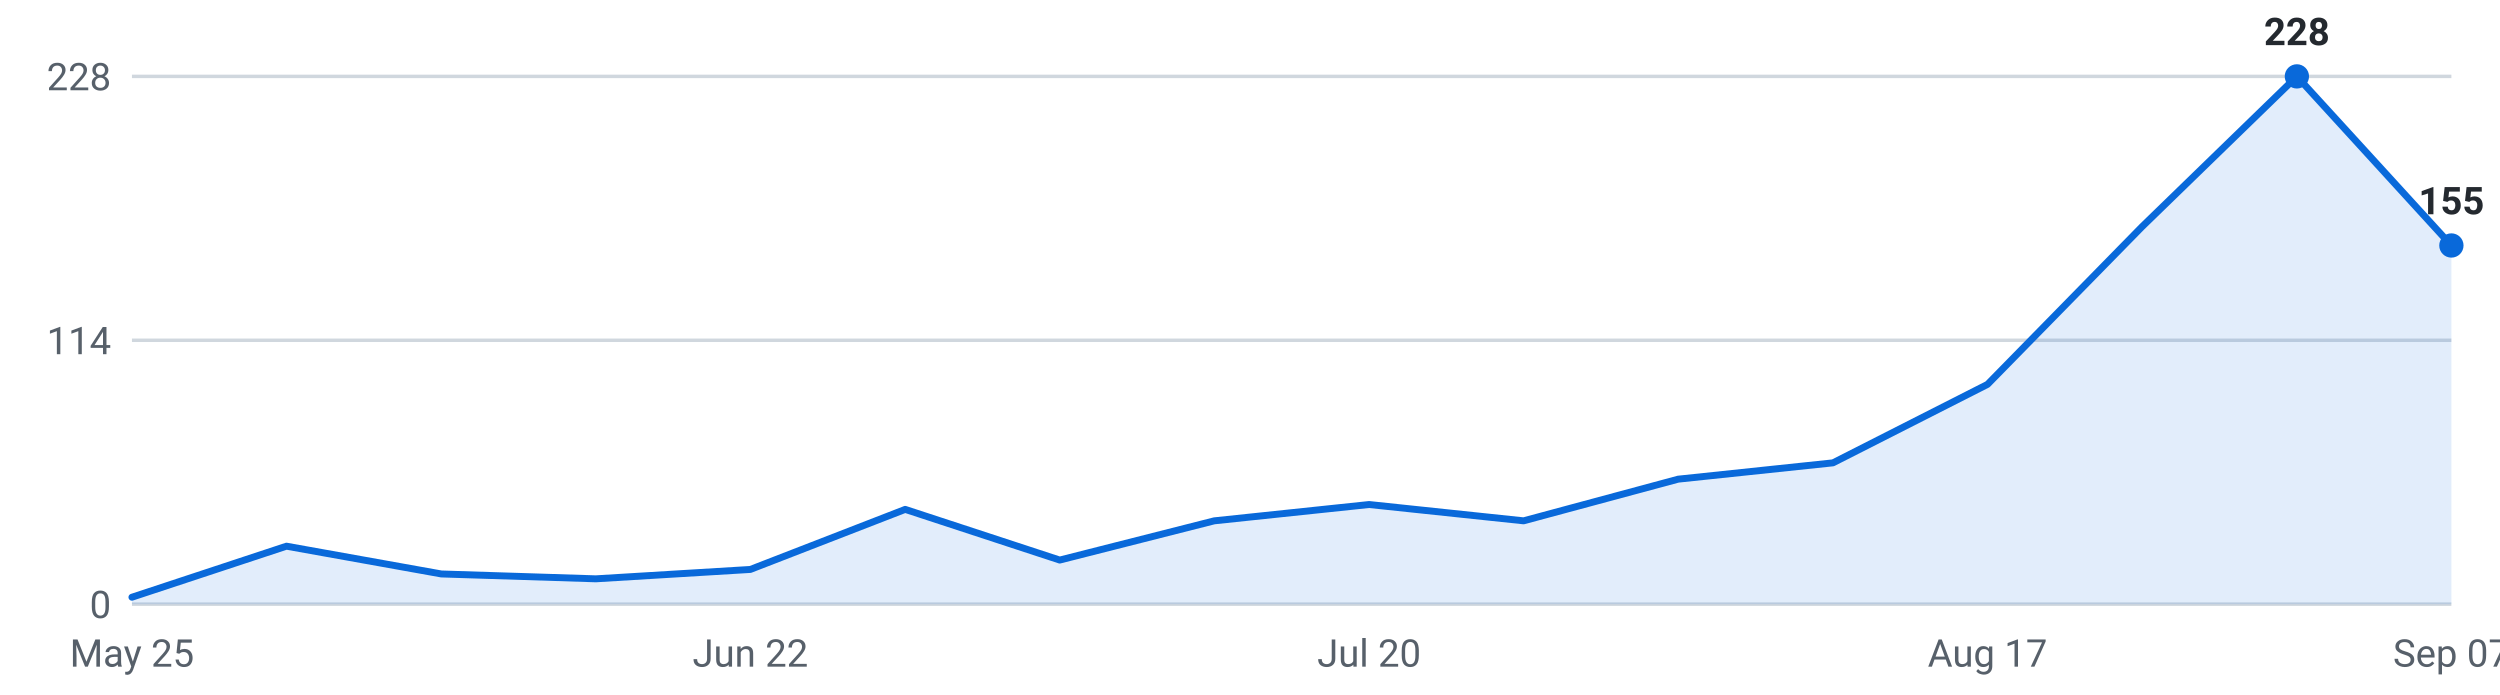
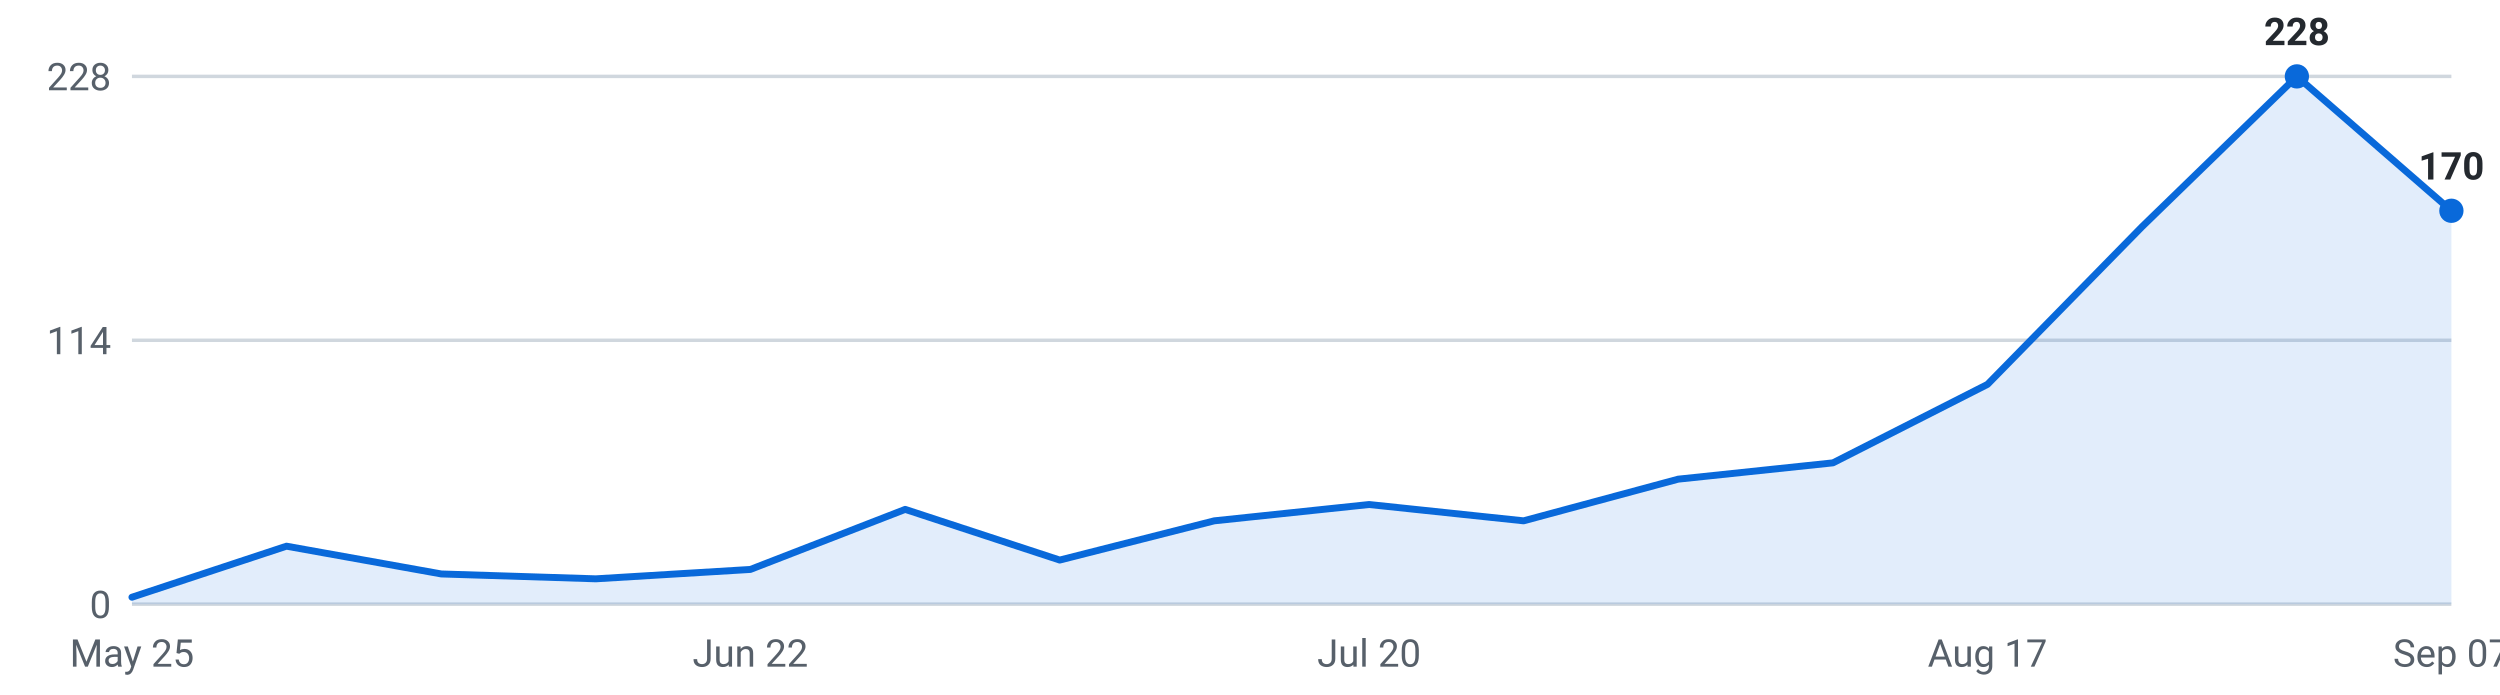
<svg xmlns="http://www.w3.org/2000/svg" viewBox="0 0 720 200" width="720" height="200" role="img" aria-label="Internships posted per week, last 16 weeks">
  <g font-family="-apple-system,Segoe UI,Roboto,sans-serif" font-size="11">
    <line x1="38" y1="174.0" x2="706" y2="174.0" stroke="#d0d7de" stroke-width="1" />
    <text x="32" y="178.0" text-anchor="end" fill="#57606a">0</text>
    <line x1="38" y1="98.0" x2="706" y2="98.0" stroke="#d0d7de" stroke-width="1" />
    <text x="32" y="102.0" text-anchor="end" fill="#57606a">114</text>
    <line x1="38" y1="22.0" x2="706" y2="22.0" stroke="#d0d7de" stroke-width="1" />
    <text x="32" y="26.0" text-anchor="end" fill="#57606a">228</text>
-     <path d="M38.0,174 L38.0,172.0 L82.5,157.3 L127.1,165.3 L171.6,166.7 L216.1,164.0 L260.7,146.7 L305.2,161.3 L349.7,150.0 L394.3,145.3 L438.8,150.0 L483.3,138.0 L527.9,133.3 L572.4,110.7 L616.9,65.3 L661.5,22.0 L706.0,70.7 L706.0,174 Z" fill="#0969da" fill-opacity="0.12" />
-     <polyline points="38.0,172.0 82.5,157.3 127.1,165.3 171.6,166.7 216.1,164.0 260.7,146.7 305.2,161.3 349.7,150.0 394.3,145.3 438.8,150.0 483.3,138.0 527.9,133.3 572.4,110.7 616.9,65.3 661.5,22.0 706.0,70.7" fill="none" stroke="#0969da" stroke-width="2" stroke-linejoin="round" stroke-linecap="round" />
+     <path d="M38.0,174 L38.0,172.0 L82.5,157.3 L127.1,165.3 L171.6,166.7 L216.1,164.0 L260.7,146.7 L305.2,161.3 L349.7,150.0 L394.3,145.3 L438.8,150.0 L483.3,138.0 L527.9,133.3 L572.4,110.7 L616.9,65.3 L661.5,22.0 L706.0,60.7 L706.0,174 Z" fill="#0969da" fill-opacity="0.12" />
+     <polyline points="38.0,172.0 82.5,157.3 127.1,165.3 171.6,166.7 216.1,164.0 260.7,146.7 305.2,161.3 349.7,150.0 394.3,145.3 438.8,150.0 483.3,138.0 527.9,133.3 572.4,110.7 616.9,65.3 661.5,22.0 706.0,60.7" fill="none" stroke="#0969da" stroke-width="2" stroke-linejoin="round" stroke-linecap="round" />
    <circle cx="661.5" cy="22.0" r="3.5" fill="#0969da" />
    <text x="661.5" y="13.0" text-anchor="middle" fill="#24292f" font-weight="600">228</text>
-     <circle cx="706.0" cy="70.7" r="3.5" fill="#0969da" />
-     <text x="706.0" y="61.7" text-anchor="middle" fill="#24292f" font-weight="600">155</text>
+     <circle cx="706.0" cy="60.7" r="3.5" fill="#0969da" />
+     <text x="706.0" y="51.7" text-anchor="middle" fill="#24292f" font-weight="600">170</text>
    <text x="38.0" y="192" text-anchor="middle" fill="#57606a">May 25</text>
    <text x="216.1" y="192" text-anchor="middle" fill="#57606a">Jun 22</text>
    <text x="394.3" y="192" text-anchor="middle" fill="#57606a">Jul 20</text>
    <text x="572.4" y="192" text-anchor="middle" fill="#57606a">Aug 17</text>
    <text x="706.0" y="192" text-anchor="middle" fill="#57606a">Sep 07</text>
  </g>
</svg>
